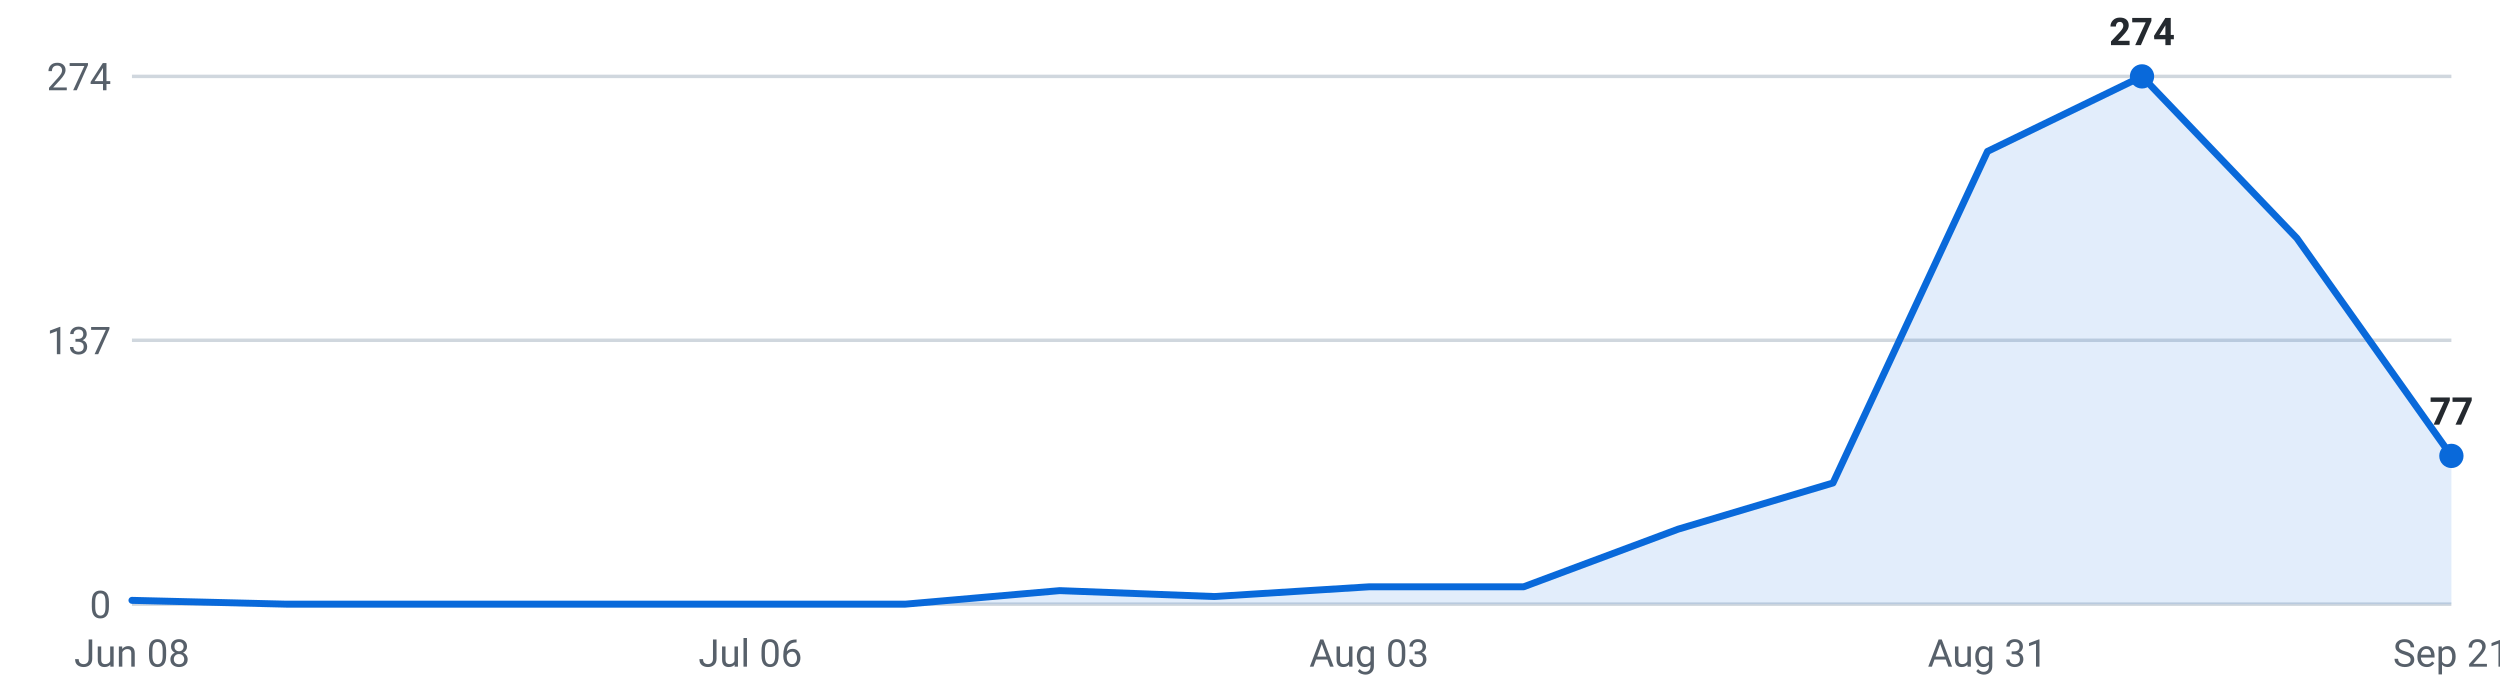
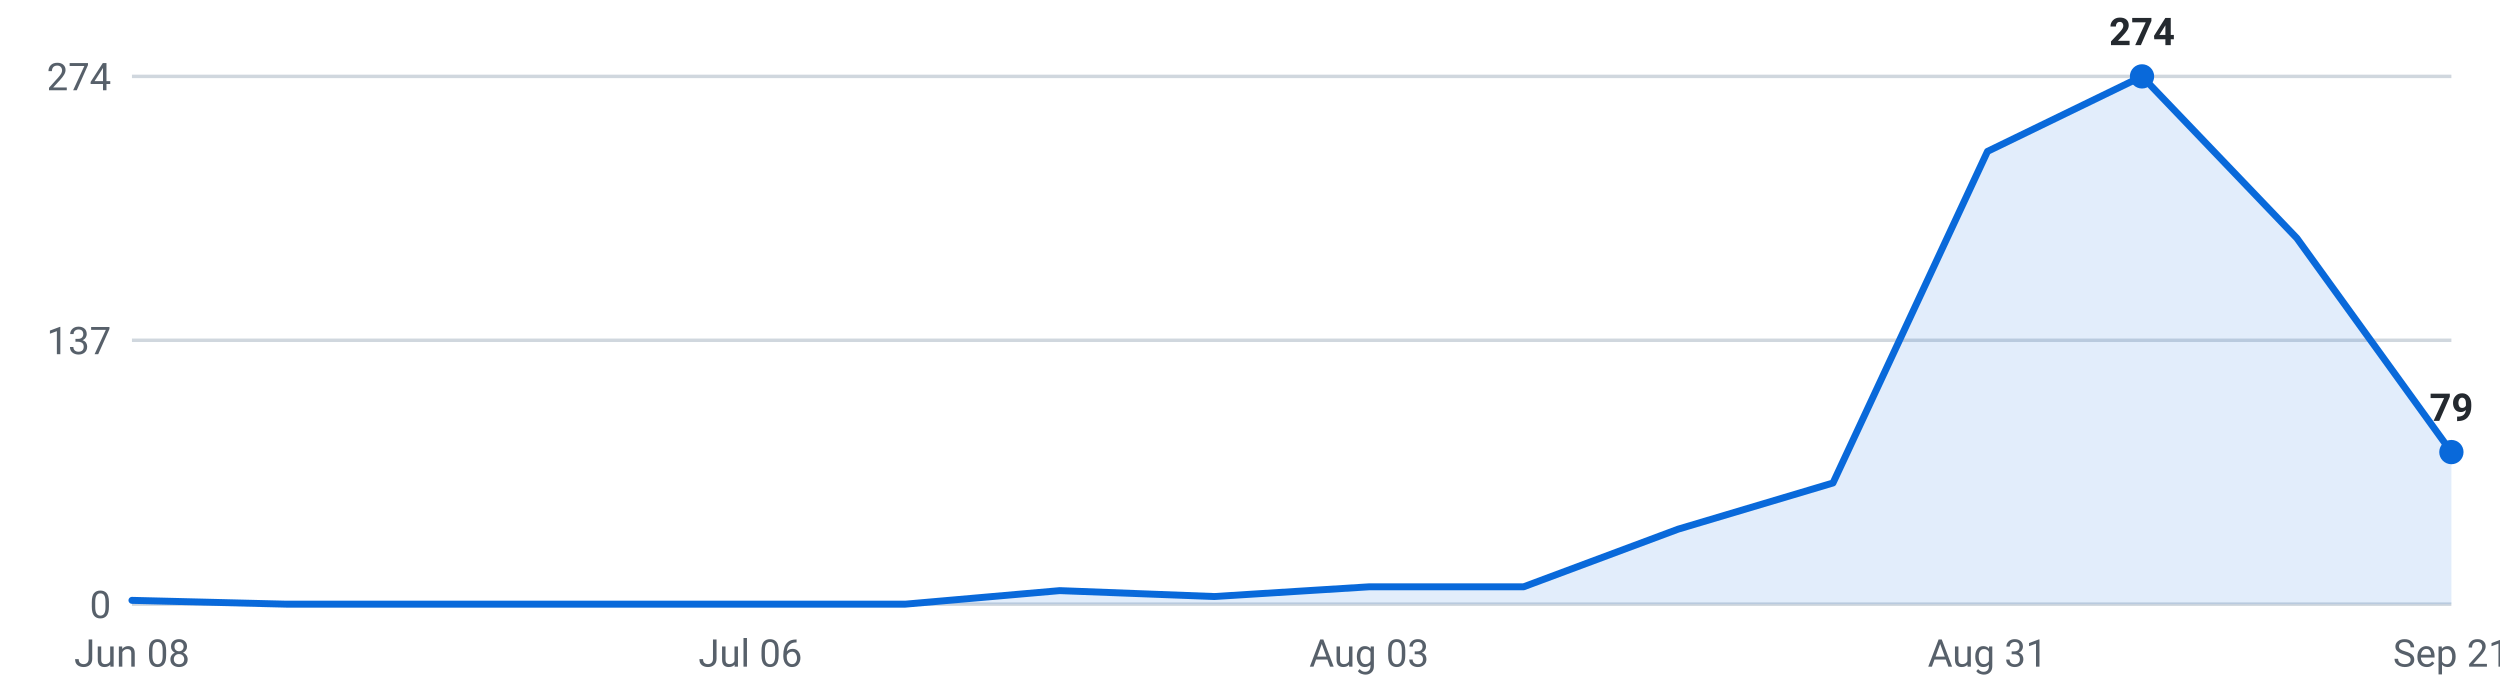
<svg xmlns="http://www.w3.org/2000/svg" viewBox="0 0 720 200" width="720" height="200" role="img" aria-label="Internships posted per week, last 16 weeks">
  <g font-family="-apple-system,Segoe UI,Roboto,sans-serif" font-size="11">
    <line x1="38" y1="174.0" x2="706" y2="174.0" stroke="#d0d7de" stroke-width="1" />
    <text x="32" y="178.0" text-anchor="end" fill="#57606a">0</text>
    <line x1="38" y1="98.0" x2="706" y2="98.0" stroke="#d0d7de" stroke-width="1" />
    <text x="32" y="102.0" text-anchor="end" fill="#57606a">137</text>
    <line x1="38" y1="22.0" x2="706" y2="22.0" stroke="#d0d7de" stroke-width="1" />
    <text x="32" y="26.0" text-anchor="end" fill="#57606a">274</text>
-     <path d="M38.0,174 L38.0,172.9 L82.5,174.0 L127.1,174.0 L171.6,174.0 L216.1,174.0 L260.7,174.0 L305.2,170.1 L349.7,171.8 L394.3,169.0 L438.8,169.0 L483.3,152.4 L527.9,139.1 L572.4,43.6 L616.9,22.0 L661.5,68.6 L706.0,131.3 L706.0,174 Z" fill="#0969da" fill-opacity="0.12" />
-     <polyline points="38.0,172.9 82.5,174.0 127.1,174.0 171.6,174.0 216.1,174.0 260.7,174.0 305.2,170.1 349.7,171.8 394.3,169.0 438.8,169.0 483.3,152.4 527.9,139.1 572.4,43.6 616.9,22.0 661.5,68.6 706.0,131.3" fill="none" stroke="#0969da" stroke-width="2" stroke-linejoin="round" stroke-linecap="round" />
+     <path d="M38.0,174 L38.0,172.9 L82.5,174.0 L127.1,174.0 L171.6,174.0 L216.1,174.0 L260.7,174.0 L305.2,170.1 L349.7,171.8 L394.3,169.0 L438.8,169.0 L483.3,152.4 L527.9,139.1 L572.4,43.6 L616.9,22.0 L661.5,68.6 L706.0,130.2 L706.0,174 Z" fill="#0969da" fill-opacity="0.12" />
+     <polyline points="38.0,172.9 82.5,174.0 127.1,174.0 171.6,174.0 216.1,174.0 260.7,174.0 305.2,170.1 349.7,171.8 394.3,169.0 438.8,169.0 483.3,152.4 527.9,139.1 572.4,43.6 616.9,22.0 661.5,68.6 706.0,130.2" fill="none" stroke="#0969da" stroke-width="2" stroke-linejoin="round" stroke-linecap="round" />
    <circle cx="616.9" cy="22.0" r="3.5" fill="#0969da" />
    <text x="616.9" y="13.0" text-anchor="middle" fill="#24292f" font-weight="600">274</text>
-     <circle cx="706.0" cy="131.3" r="3.5" fill="#0969da" />
-     <text x="706.0" y="122.3" text-anchor="middle" fill="#24292f" font-weight="600">77</text>
+     <circle cx="706.0" cy="130.2" r="3.5" fill="#0969da" />
+     <text x="706.0" y="121.2" text-anchor="middle" fill="#24292f" font-weight="600">79</text>
    <text x="38.0" y="192" text-anchor="middle" fill="#57606a">Jun 08</text>
    <text x="216.1" y="192" text-anchor="middle" fill="#57606a">Jul 06</text>
    <text x="394.3" y="192" text-anchor="middle" fill="#57606a">Aug 03</text>
    <text x="572.4" y="192" text-anchor="middle" fill="#57606a">Aug 31</text>
    <text x="706.0" y="192" text-anchor="middle" fill="#57606a">Sep 21</text>
  </g>
</svg>
